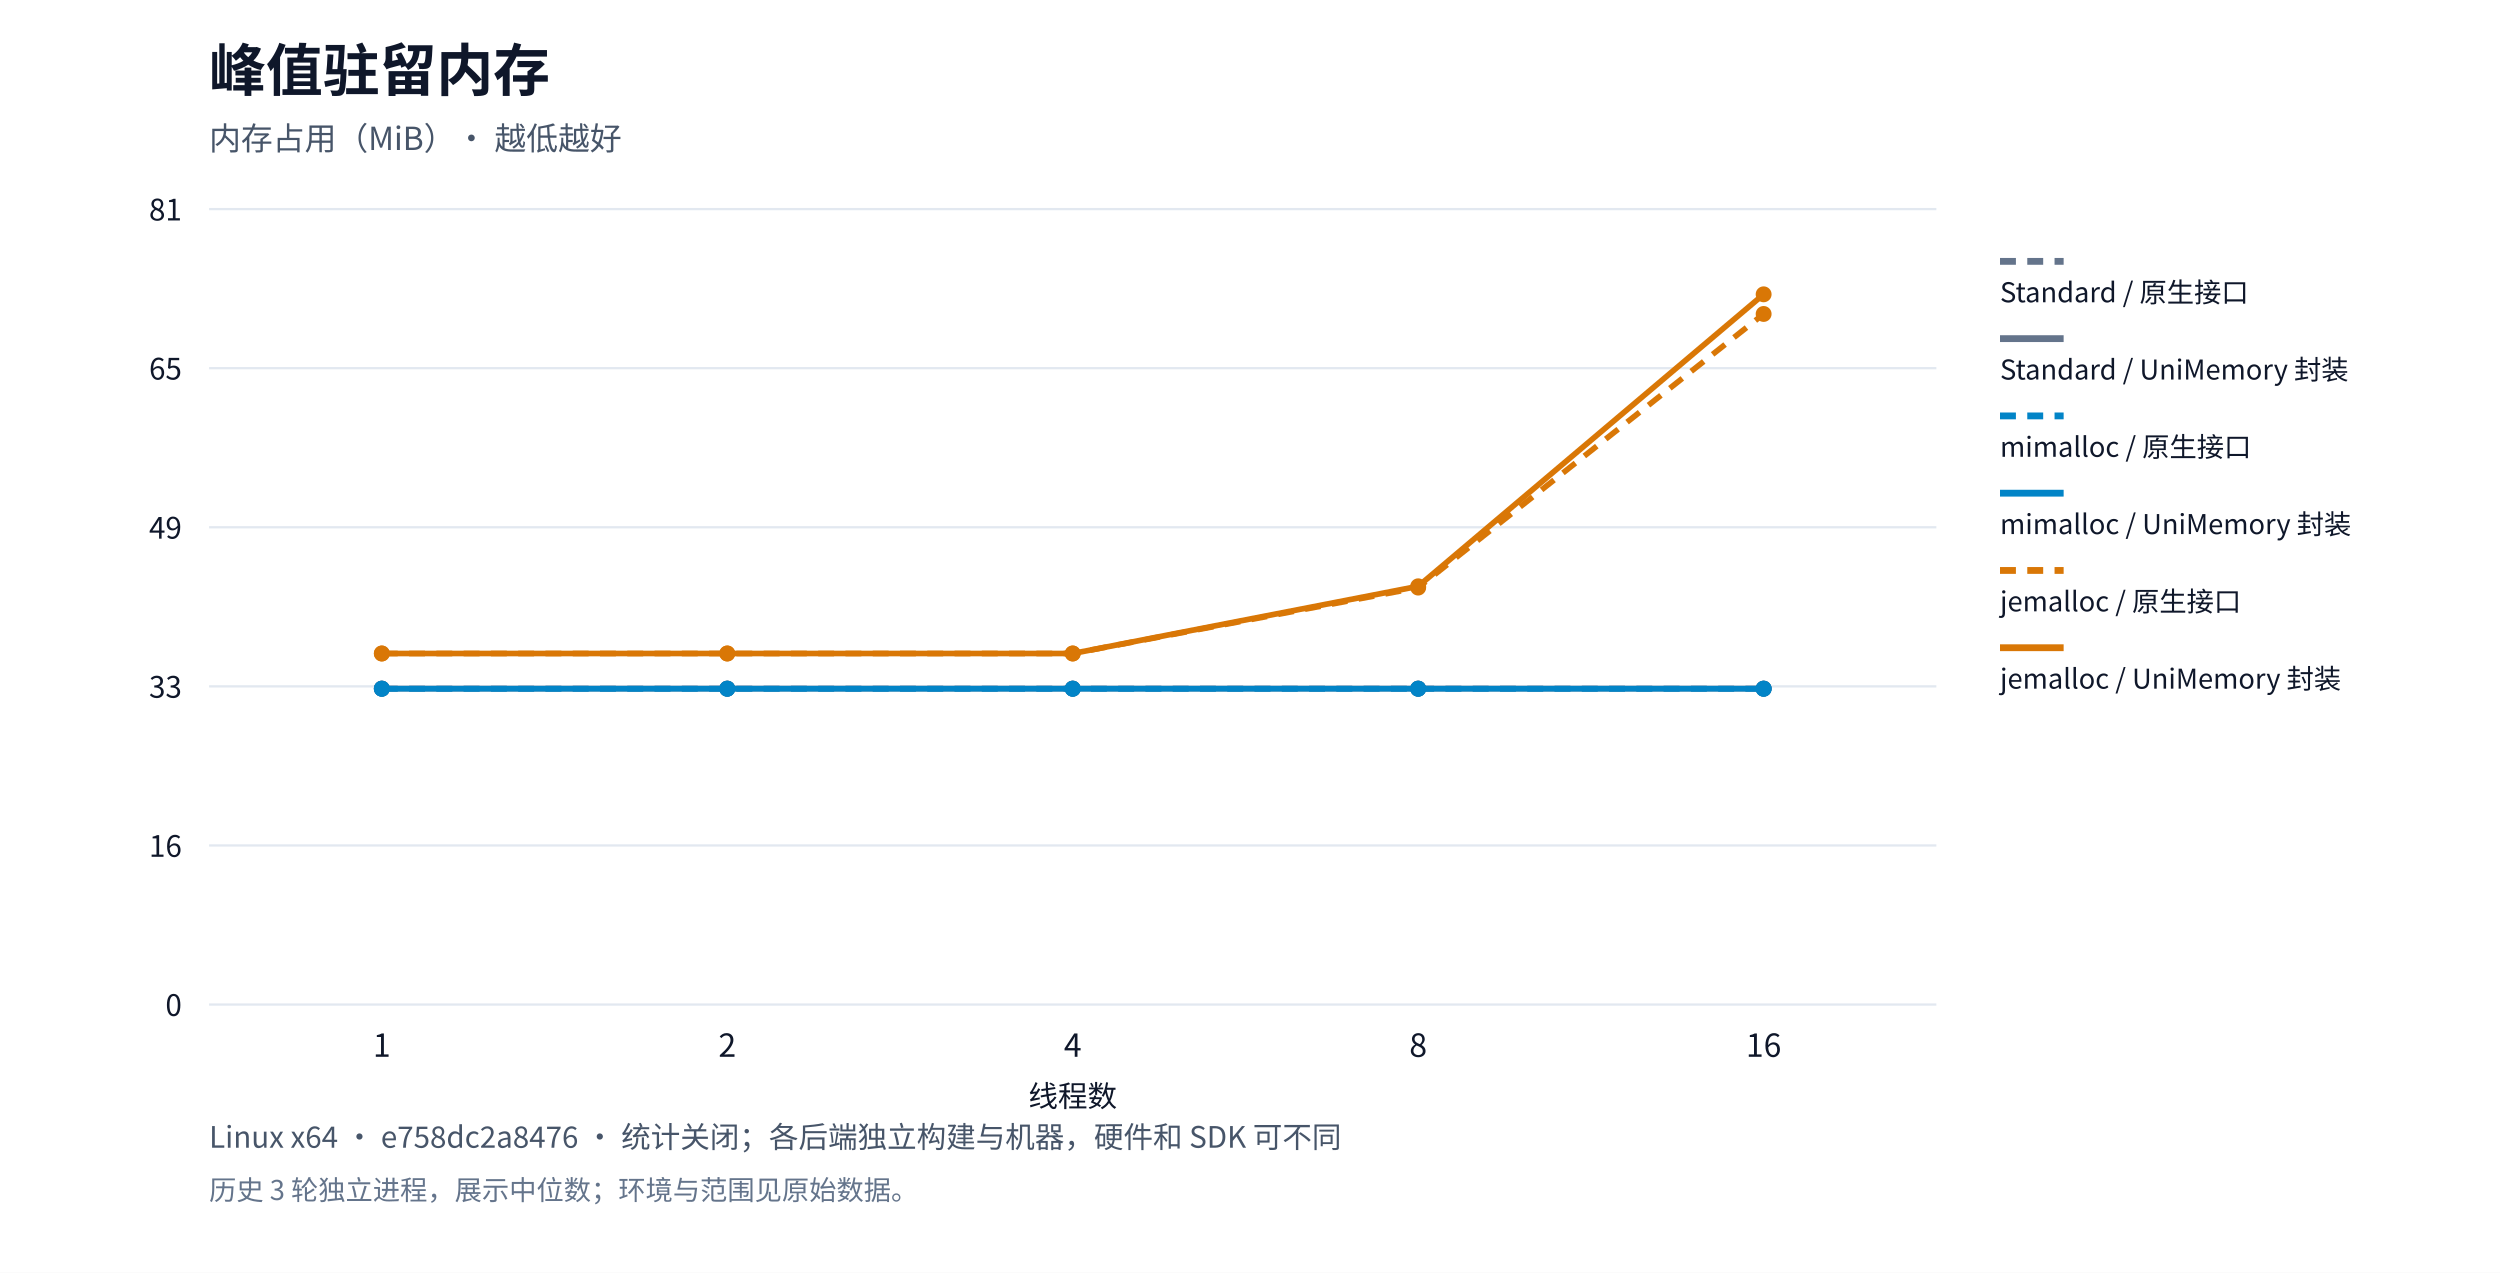
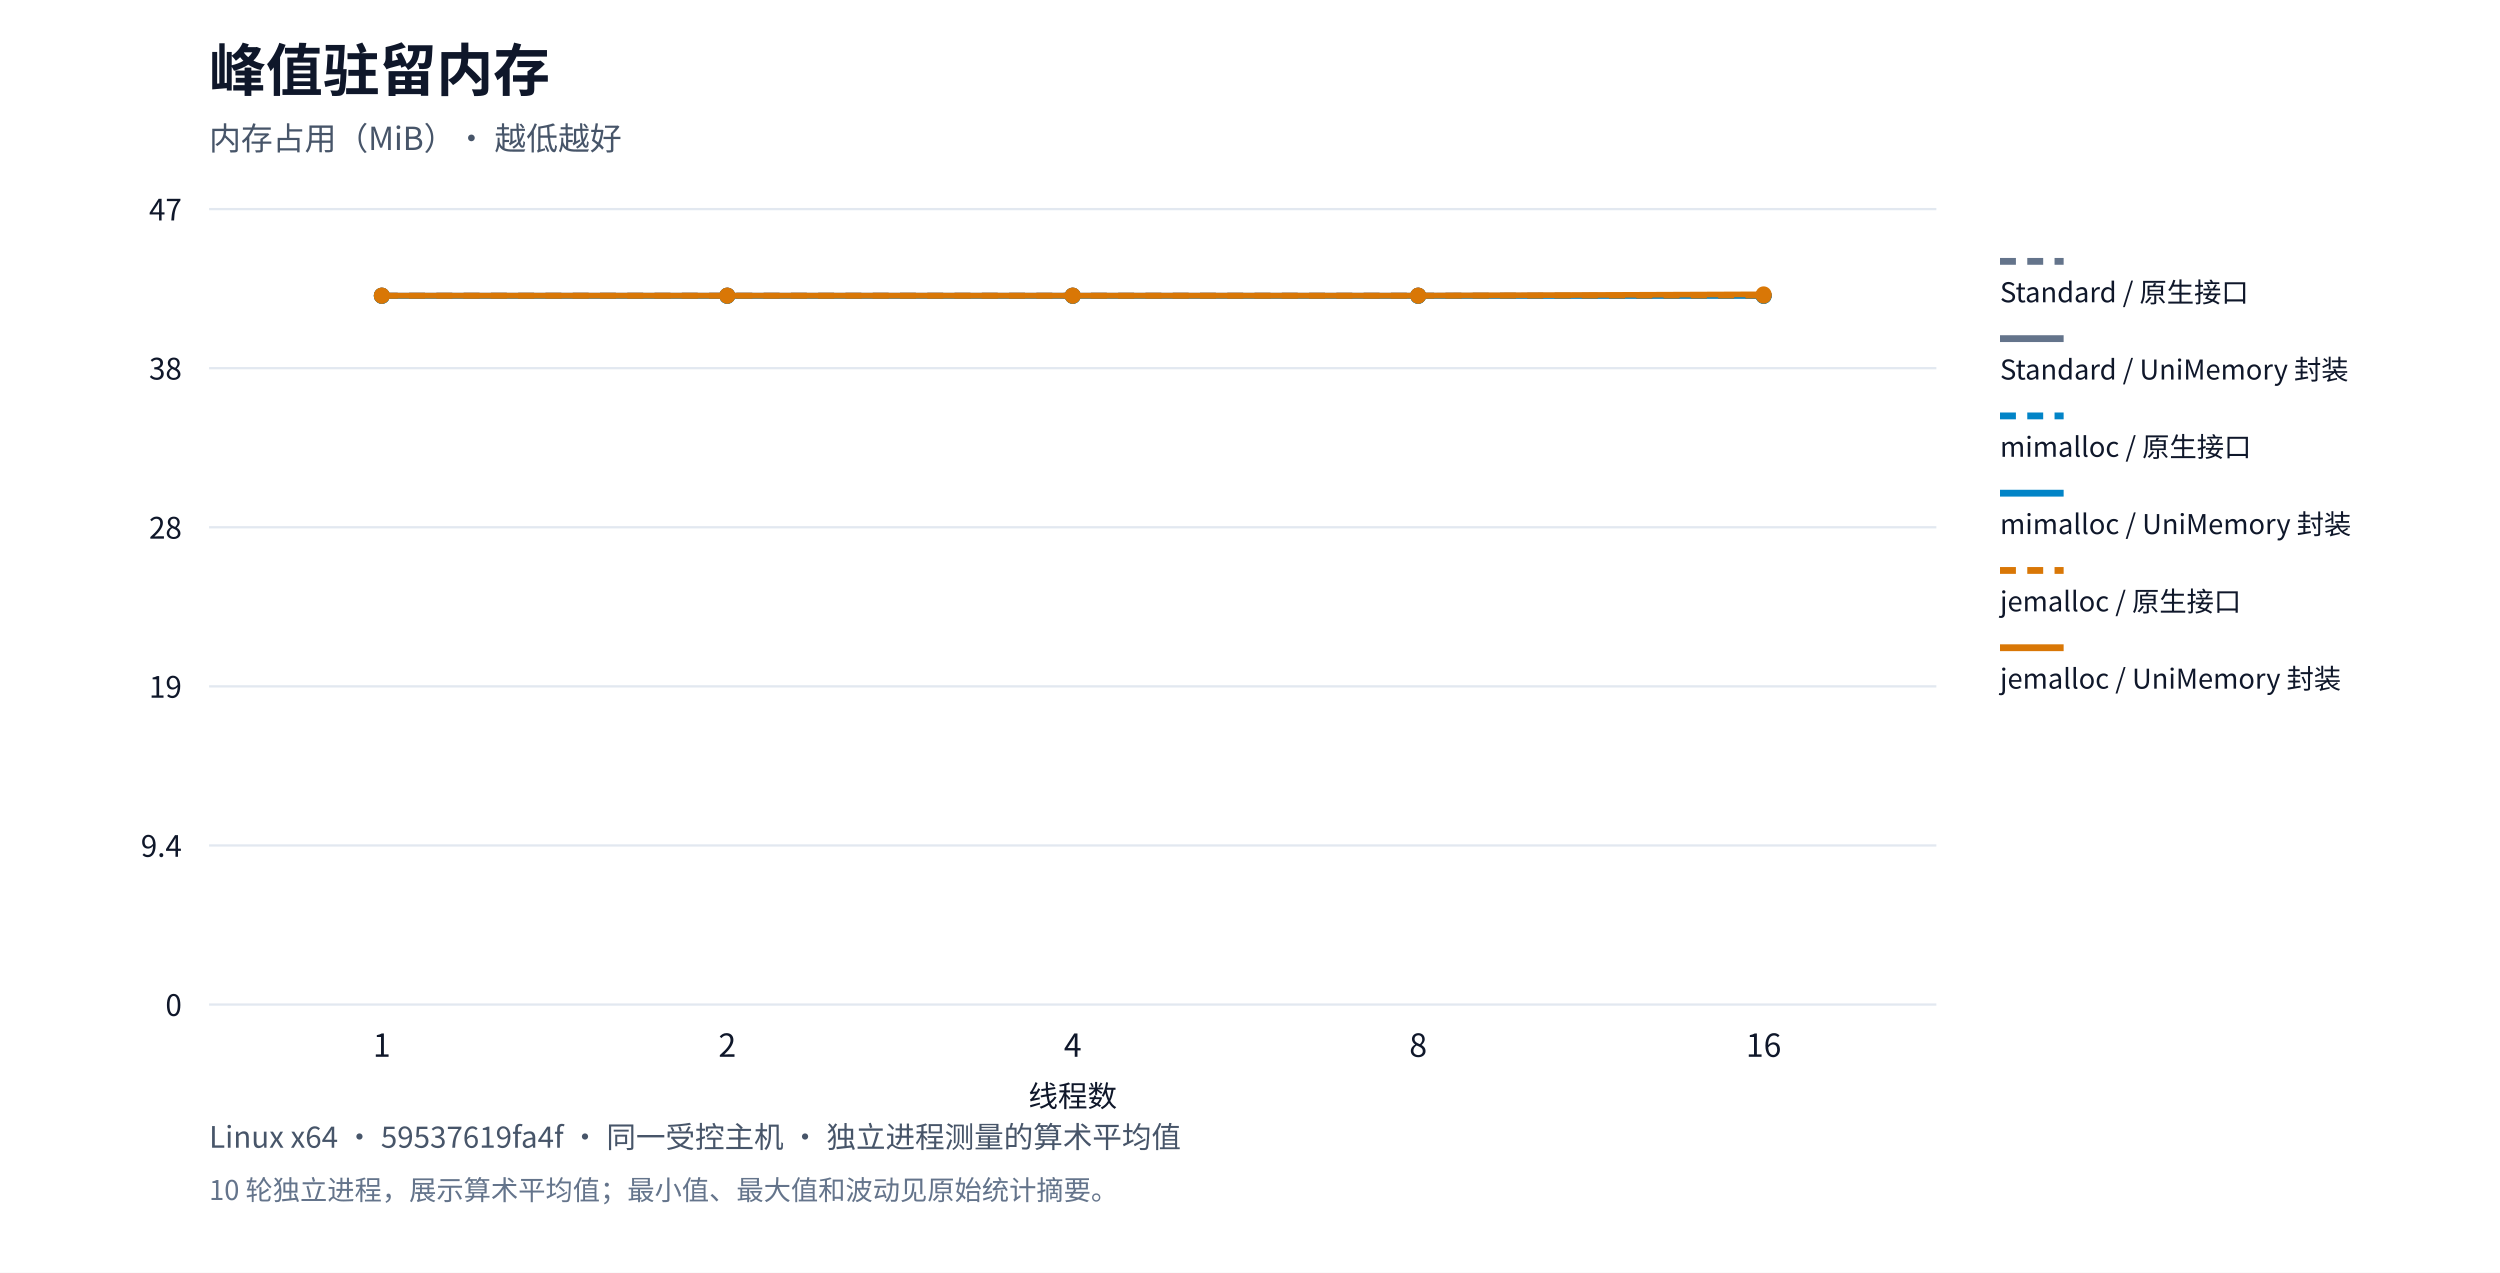
<svg xmlns="http://www.w3.org/2000/svg" xml:lang="zh-CN" viewBox="0 0 1100 560" role="img">
  <rect width="1100" height="560" fill="#ffffff" />
  <g font-family="system-ui,Segoe UI,Microsoft YaHei,PingFang SC,Noto Sans CJK SC,sans-serif" fill="#0f172a">
    <text x="92" y="40" font-size="25" font-weight="650">峰值驻留内存</text>
    <text x="92" y="66" font-size="14" fill="#475569">内存占用（MiB）· 越低越好</text>
    <path d="M92,442.0h760" stroke="#e2e8f0" />
    <text x="80" y="447.0" text-anchor="end" font-size="13">0</text>
    <path d="M92,372.0h760" stroke="#e2e8f0" />
-     <text x="80" y="377.0" text-anchor="end" font-size="13">16</text>
+     <text x="80" y="377.0" text-anchor="end" font-size="13">9.4</text>
    <path d="M92,302.0h760" stroke="#e2e8f0" />
-     <text x="80" y="307.0" text-anchor="end" font-size="13">33</text>
+     <text x="80" y="307.0" text-anchor="end" font-size="13">19</text>
    <path d="M92,232.0h760" stroke="#e2e8f0" />
-     <text x="80" y="237.0" text-anchor="end" font-size="13">49</text>
+     <text x="80" y="237.0" text-anchor="end" font-size="13">28</text>
    <path d="M92,162.0h760" stroke="#e2e8f0" />
-     <text x="80" y="167.0" text-anchor="end" font-size="13">65</text>
+     <text x="80" y="167.0" text-anchor="end" font-size="13">38</text>
    <path d="M92,92.0h760" stroke="#e2e8f0" />
-     <text x="80" y="97.0" text-anchor="end" font-size="13">81</text>
+     <text x="80" y="97.0" text-anchor="end" font-size="13">47</text>
    <text x="168.0" y="465" text-anchor="middle" font-size="14">1</text>
    <text x="320.0" y="465" text-anchor="middle" font-size="14">2</text>
    <text x="472.0" y="465" text-anchor="middle" font-size="14">4</text>
    <text x="624.0" y="465" text-anchor="middle" font-size="14">8</text>
    <text x="776.0" y="465" text-anchor="middle" font-size="14">16</text>
-     <circle cx="168.0" cy="302.992" r="3.5" fill="#64748b" />
-     <circle cx="320.0" cy="302.992" r="3.5" fill="#64748b" />
-     <circle cx="472.0" cy="302.992" r="3.5" fill="#64748b" />
-     <circle cx="624.0" cy="302.992" r="3.5" fill="#64748b" />
-     <circle cx="776.0" cy="302.992" r="3.5" fill="#64748b" />
-     <polyline points="168.0,302.992 320.0,302.992 472.0,302.992 624.0,302.992 776.0,302.992" fill="none" stroke="#64748b" stroke-width="2.5" stroke-dasharray="7 5" />
+     <circle cx="168.0" cy="130.052" r="3.5" fill="#64748b" />
+     <circle cx="320.0" cy="130.052" r="3.5" fill="#64748b" />
+     <circle cx="472.0" cy="130.052" r="3.5" fill="#64748b" />
+     <circle cx="624.0" cy="130.052" r="3.5" fill="#64748b" />
+     <circle cx="776.0" cy="130.052" r="3.5" fill="#64748b" />
+     <polyline points="168.0,130.052 320.0,130.052 472.0,130.052 624.0,130.052 776.0,130.052" fill="none" stroke="#64748b" stroke-width="2.5" stroke-dasharray="7 5" />
    <path d="M880,115h28" stroke="#64748b" stroke-width="3" stroke-dasharray="7 5" />
    <text x="880" y="133" font-size="12">Standard / 原生接口</text>
-     <circle cx="168.0" cy="302.992" r="3.5" fill="#64748b" />
-     <circle cx="320.0" cy="302.992" r="3.5" fill="#64748b" />
-     <circle cx="472.0" cy="302.992" r="3.5" fill="#64748b" />
-     <circle cx="624.0" cy="302.992" r="3.5" fill="#64748b" />
-     <circle cx="776.0" cy="302.992" r="3.5" fill="#64748b" />
-     <polyline points="168.0,302.992 320.0,302.992 472.0,302.992 624.0,302.992 776.0,302.992" fill="none" stroke="#64748b" stroke-width="2.5" />
+     <circle cx="168.0" cy="130.052" r="3.5" fill="#64748b" />
+     <circle cx="320.0" cy="130.052" r="3.5" fill="#64748b" />
+     <circle cx="472.0" cy="130.052" r="3.5" fill="#64748b" />
+     <circle cx="624.0" cy="130.052" r="3.5" fill="#64748b" />
+     <circle cx="776.0" cy="130.052" r="3.5" fill="#64748b" />
+     <polyline points="168.0,130.052 320.0,130.052 472.0,130.052 624.0,130.052 776.0,130.052" fill="none" stroke="#64748b" stroke-width="2.5" />
    <path d="M880,149h28" stroke="#64748b" stroke-width="3" />
    <text x="880" y="167" font-size="12">Standard / UniMemory 封装</text>
-     <circle cx="168.0" cy="303.042" r="3.5" fill="#0284c7" />
-     <circle cx="320.0" cy="303.042" r="3.5" fill="#0284c7" />
-     <circle cx="472.0" cy="303.042" r="3.5" fill="#0284c7" />
-     <circle cx="624.0" cy="303.042" r="3.5" fill="#0284c7" />
-     <circle cx="776.0" cy="303.042" r="3.5" fill="#0284c7" />
-     <polyline points="168.0,303.042 320.0,303.042 472.0,303.042 624.0,303.042 776.0,303.042" fill="none" stroke="#0284c7" stroke-width="2.5" stroke-dasharray="7 5" />
+     <circle cx="168.0" cy="130.195" r="3.5" fill="#0284c7" />
+     <circle cx="320.0" cy="130.195" r="3.5" fill="#0284c7" />
+     <circle cx="472.0" cy="130.195" r="3.5" fill="#0284c7" />
+     <circle cx="624.0" cy="130.195" r="3.5" fill="#0284c7" />
+     <circle cx="776.0" cy="130.195" r="3.5" fill="#0284c7" />
+     <polyline points="168.0,130.195 320.0,130.195 472.0,130.195 624.0,130.195 776.0,130.195" fill="none" stroke="#0284c7" stroke-width="2.5" stroke-dasharray="7 5" />
    <path d="M880,183h28" stroke="#0284c7" stroke-width="3" stroke-dasharray="7 5" />
    <text x="880" y="201" font-size="12">mimalloc / 原生接口</text>
-     <circle cx="168.0" cy="303.042" r="3.5" fill="#0284c7" />
-     <circle cx="320.0" cy="303.042" r="3.5" fill="#0284c7" />
-     <circle cx="472.0" cy="303.042" r="3.5" fill="#0284c7" />
-     <circle cx="624.0" cy="303.042" r="3.5" fill="#0284c7" />
-     <circle cx="776.0" cy="303.042" r="3.5" fill="#0284c7" />
-     <polyline points="168.0,303.042 320.0,303.042 472.0,303.042 624.0,303.042 776.0,303.042" fill="none" stroke="#0284c7" stroke-width="2.5" />
+     <circle cx="168.0" cy="130.195" r="3.5" fill="#0284c7" />
+     <circle cx="320.0" cy="130.195" r="3.5" fill="#0284c7" />
+     <circle cx="472.0" cy="130.195" r="3.5" fill="#0284c7" />
+     <circle cx="624.0" cy="130.195" r="3.5" fill="#0284c7" />
+     <circle cx="776.0" cy="130.195" r="3.5" fill="#0284c7" />
+     <polyline points="168.0,130.195 320.0,130.195 472.0,130.195 624.0,130.195 776.0,130.195" fill="none" stroke="#0284c7" stroke-width="2.5" />
    <path d="M880,217h28" stroke="#0284c7" stroke-width="3" />
    <text x="880" y="235" font-size="12">mimalloc / UniMemory 封装</text>
-     <circle cx="168.0" cy="287.537" r="3.5" fill="#d97706" />
-     <circle cx="320.0" cy="287.537" r="3.5" fill="#d97706" />
-     <circle cx="472.0" cy="287.537" r="3.5" fill="#d97706" />
-     <circle cx="624.0" cy="258.541" r="3.5" fill="#d97706" />
-     <circle cx="776.0" cy="138.142" r="3.5" fill="#d97706" />
-     <polyline points="168.0,287.537 320.0,287.537 472.0,287.537 624.0,258.541 776.0,138.142" fill="none" stroke="#d97706" stroke-width="2.5" stroke-dasharray="7 5" />
+     <circle cx="168.0" cy="130.099" r="3.5" fill="#d97706" />
+     <circle cx="320.0" cy="130.099" r="3.5" fill="#d97706" />
+     <circle cx="472.0" cy="130.099" r="3.5" fill="#d97706" />
+     <circle cx="624.0" cy="130.099" r="3.5" fill="#d97706" />
+     <circle cx="776.0" cy="130.099" r="3.5" fill="#d97706" />
+     <polyline points="168.0,130.099 320.0,130.099 472.0,130.099 624.0,130.099 776.0,130.099" fill="none" stroke="#d97706" stroke-width="2.5" stroke-dasharray="7 5" />
    <path d="M880,251h28" stroke="#d97706" stroke-width="3" stroke-dasharray="7 5" />
    <text x="880" y="269" font-size="12">jemalloc / 原生接口</text>
-     <circle cx="168.0" cy="287.537" r="3.5" fill="#d97706" />
-     <circle cx="320.0" cy="287.537" r="3.5" fill="#d97706" />
-     <circle cx="472.0" cy="287.537" r="3.5" fill="#d97706" />
-     <circle cx="624.0" cy="257.97" r="3.5" fill="#d97706" />
+     <circle cx="168.0" cy="130.099" r="3.5" fill="#d97706" />
+     <circle cx="320.0" cy="130.099" r="3.5" fill="#d97706" />
+     <circle cx="472.0" cy="130.099" r="3.5" fill="#d97706" />
+     <circle cx="624.0" cy="130.099" r="3.5" fill="#d97706" />
    <circle cx="776.0" cy="129.5" r="3.5" fill="#d97706" />
-     <polyline points="168.0,287.537 320.0,287.537 472.0,287.537 624.0,257.97 776.0,129.5" fill="none" stroke="#d97706" stroke-width="2.5" />
+     <polyline points="168.0,130.099 320.0,130.099 472.0,130.099 624.0,130.099 776.0,129.5" fill="none" stroke="#d97706" stroke-width="2.5" />
    <path d="M880,285h28" stroke="#d97706" stroke-width="3" />
    <text x="880" y="303" font-size="12">jemalloc / UniMemory 封装</text>
    <text x="472" y="487" text-anchor="middle" font-size="13">线程数</text>
-     <text x="92" y="505" font-size="13" fill="#475569">Linux x64 · e758dc2a8476 · 统计关闭；各后端独立构建与机器，硬件和 SDK 可不同</text>
-     <text x="92" y="528" font-size="12" fill="#64748b">历史 3 轮独立进程，展示中位数；环境与范围见原始数据。</text>
+     <text x="92" y="505" font-size="13" fill="#475569">Linux x64 · 59537619fa4f · 同一受控主机 · 独立进程测量的算术平均值</text>
+     <text x="92" y="528" font-size="12" fill="#64748b">10 轮独立进程，展示算术平均值；最小值、最大值和波动见原始统计摘要。</text>
  </g>
</svg>
